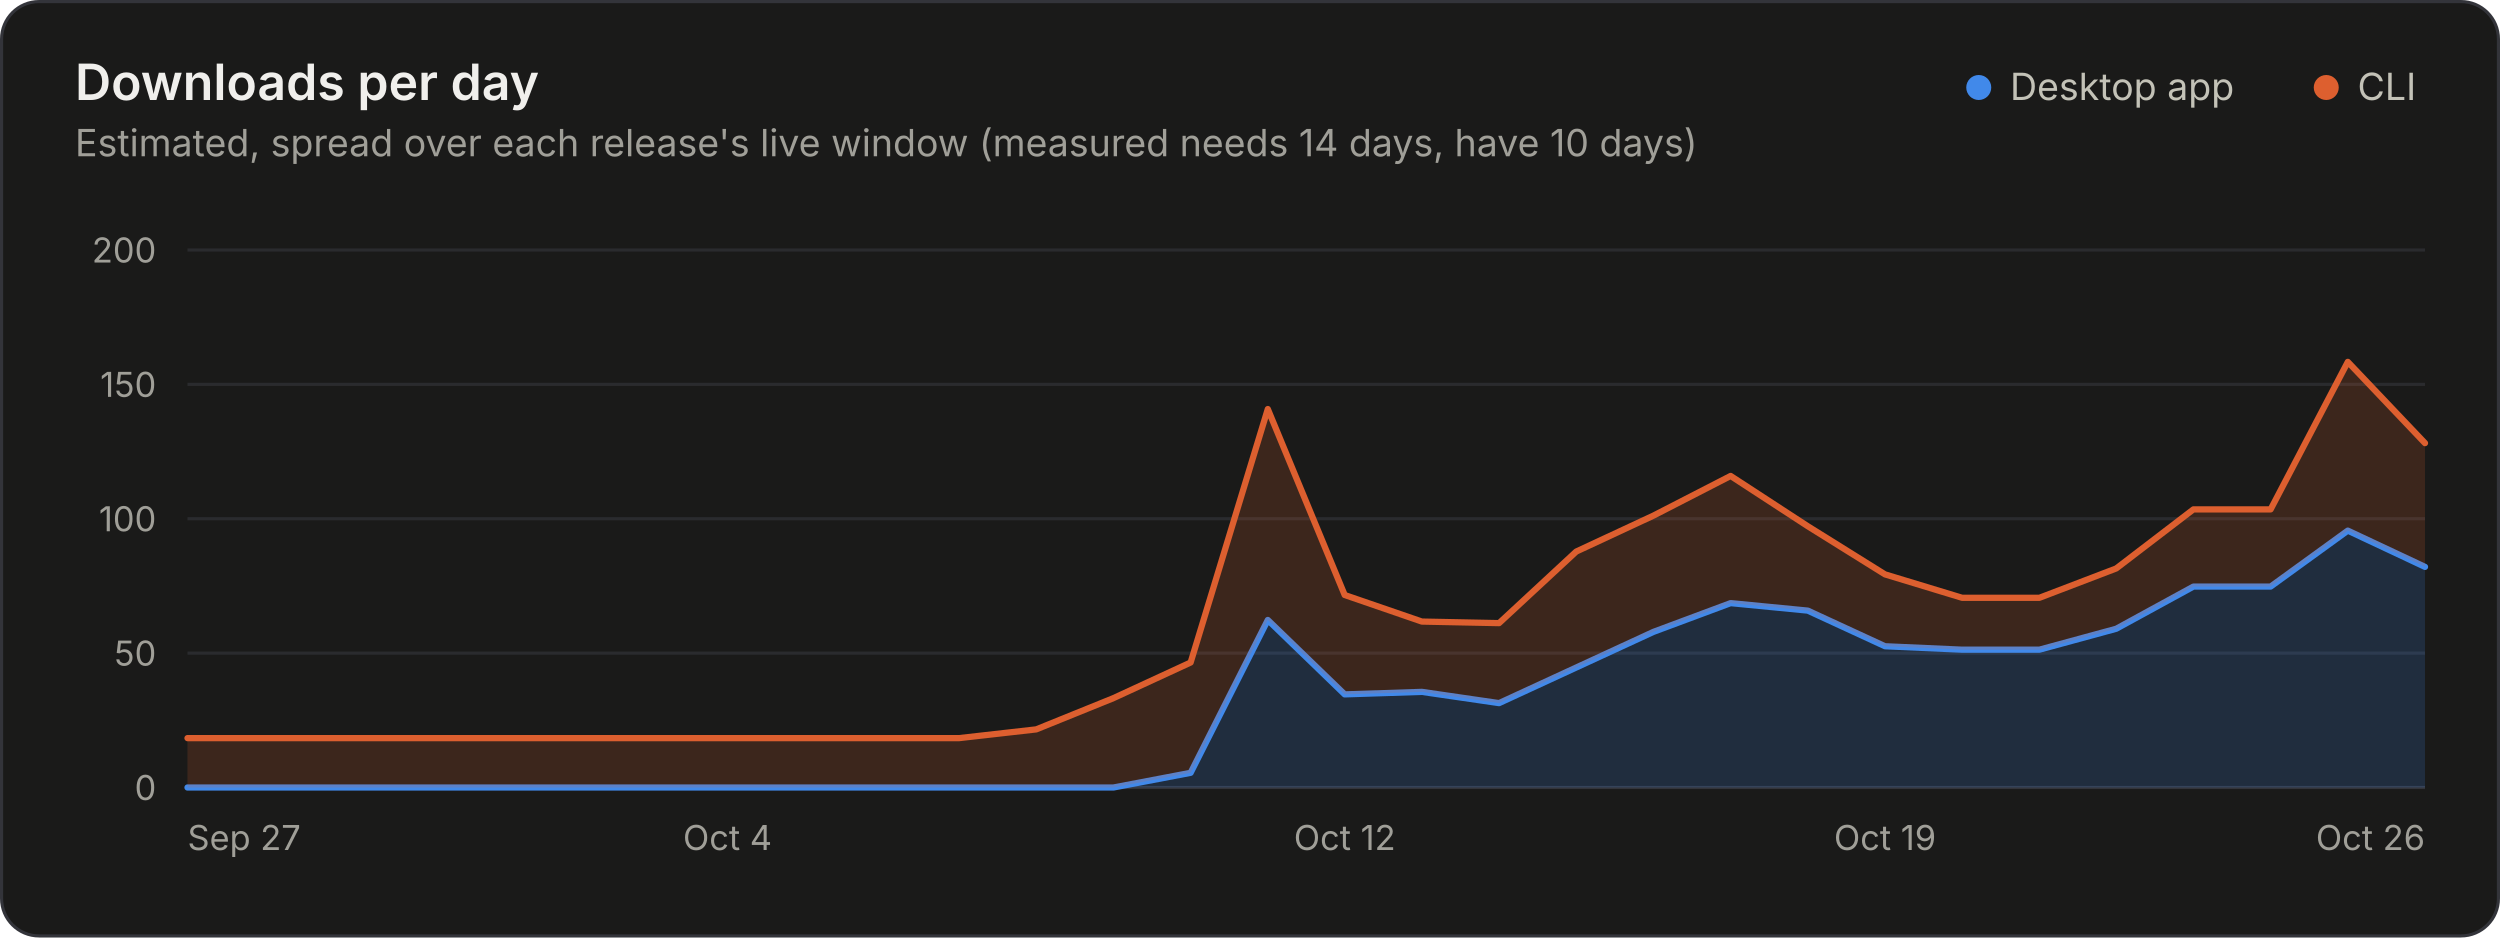
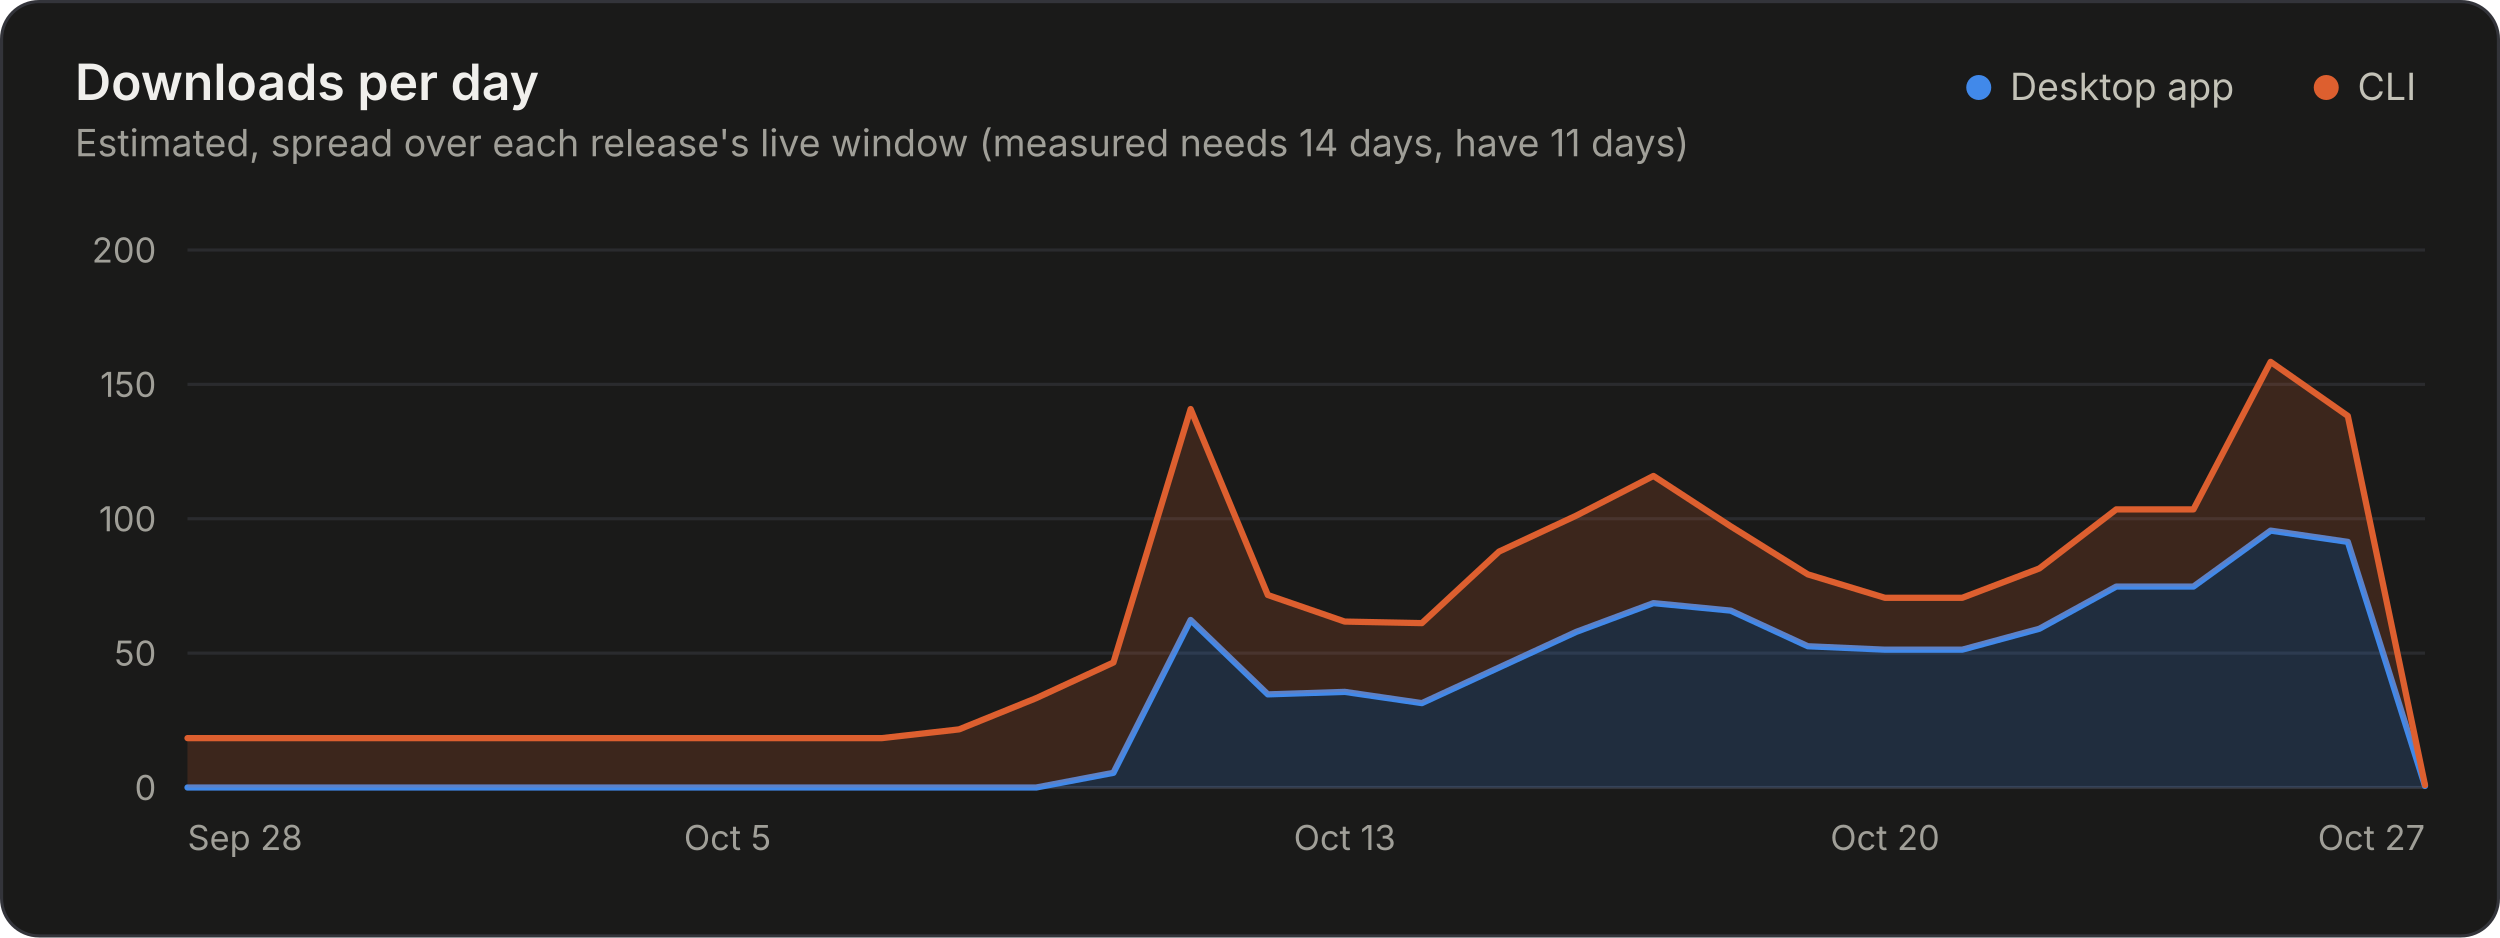
<svg xmlns="http://www.w3.org/2000/svg" width="800" height="300" viewBox="0 0 800 300" role="img" aria-labelledby="title desc">
  <style>.gs-wipe{animation:gs-wipe 1.2s linear backwards}@keyframes gs-wipe{from{clip-path:inset(-9px 100% -9px 0)}to{clip-path:inset(-9px -9px -9px -9px)}}@media (prefers-reduced-motion: reduce){.gs-wipe{animation:none!important}}</style>
  <rect x="0.5" y="0.5" width="799" height="299" rx="12" fill="#1a1a19" stroke="#33343a" />
  <g font-family="&quot;IBM Plex Sans&quot;, system-ui, -apple-system, &quot;Segoe UI&quot;, sans-serif" font-size="11" fill="#c3c2b7" style="font-variant-numeric:tabular-nums">
    <text x="24" y="32" fill="#f0efec" font-size="16" font-weight="600">Downloads per day</text>
-     <text x="24.0" y="50.0" fill="#a09f98" font-size="12">Estimated, spread over each release's live window (measured needs 14 days, have 10 days)</text>
+     <text x="24.0" y="50.0" fill="#a09f98" font-size="12">Estimated, spread over each release's live window (measured needs 14 days, have 11 days)</text>
    <circle cx="633.2" cy="28.0" r="4" fill="#4189ea" />
    <text x="643.2" y="32.0" fill="#c3c2b7" font-size="12">Desktop app</text>
    <circle cx="744.4" cy="28.0" r="4" fill="#dd5f2f" />
    <text x="754.4" y="32.0" fill="#c3c2b7" font-size="12">CLI</text>
    <line x1="60.0" x2="776.0" y1="252.0" y2="252.0" stroke="#33343a" />
    <text x="50.0" y="256.0" fill="#a09f98" text-anchor="end">0</text>
    <line x1="60.0" x2="776.0" y1="209.0" y2="209.0" stroke="#2a2b2e" />
    <text x="50.0" y="213.0" fill="#a09f98" text-anchor="end">50</text>
    <line x1="60.0" x2="776.0" y1="166.0" y2="166.0" stroke="#2a2b2e" />
    <text x="50.0" y="170.0" fill="#a09f98" text-anchor="end">100</text>
    <line x1="60.0" x2="776.0" y1="123.0" y2="123.0" stroke="#2a2b2e" />
    <text x="50.0" y="127.0" fill="#a09f98" text-anchor="end">150</text>
    <line x1="60.0" x2="776.0" y1="80.0" y2="80.0" stroke="#2a2b2e" />
    <text x="50.0" y="84.0" fill="#a09f98" text-anchor="end">200</text>
-     <text x="60.0" y="272.0" fill="#a09f98">Sep 27</text>
-     <text x="232.8" y="272.0" fill="#a09f98" text-anchor="middle">Oct 4</text>
-     <text x="430.3" y="272.0" fill="#a09f98" text-anchor="middle">Oct 12</text>
-     <text x="603.2" y="272.0" fill="#a09f98" text-anchor="middle">Oct 19</text>
-     <text x="776.0" y="272.0" fill="#a09f98" text-anchor="end">Oct 26</text>
+     <text x="60.0" y="272.0" fill="#a09f98">Sep 28</text>
+     <text x="232.8" y="272.0" fill="#a09f98" text-anchor="middle">Oct 5</text>
+     <text x="430.3" y="272.0" fill="#a09f98" text-anchor="middle">Oct 13</text>
+     <text x="603.2" y="272.0" fill="#a09f98" text-anchor="middle">Oct 20</text>
+     <text x="776.0" y="272.0" fill="#a09f98" text-anchor="end">Oct 27</text>
    <g class="gs-wipe">
-       <path d="M60.0 252.0L356.3 252.0L381.0 247.3L405.7 198.4L430.3 222.2L455.0 221.4L479.7 225.0L504.4 213.6L529.1 202.2L553.8 193.0L578.5 195.4L603.2 206.8L627.9 207.9L652.6 207.9L677.2 201.2L701.9 187.7L726.6 187.7L751.3 169.8L776.0 181.4L776.0 252.0L751.3 252.0L726.6 252.0L701.9 252.0L677.2 252.0L652.6 252.0L627.9 252.0L603.2 252.0L578.5 252.0L553.8 252.0L529.1 252.0L504.4 252.0L479.7 252.0L455.0 252.0L430.3 252.0L405.7 252.0L381.0 252.0L356.3 252.0L60.0 252.0Z" fill="#4189ea" fill-opacity="0.18" />
-       <path d="M60.0 252.0L356.3 252.0L381.0 247.3L405.7 198.4L430.3 222.2L455.0 221.4L479.7 225.0L504.4 213.6L529.1 202.2L553.8 193.0L578.5 195.4L603.2 206.8L627.9 207.9L652.6 207.9L677.2 201.2L701.9 187.7L726.6 187.7L751.3 169.8L776.0 181.4" fill="none" stroke="#4189ea" stroke-width="2" stroke-linejoin="round" stroke-linecap="round" />
-       <path d="M60.0 236.2L306.9 236.2L331.6 233.4L356.3 223.4L381.0 212.0L405.7 130.9L430.3 190.4L455.0 198.9L479.7 199.4L504.4 176.5L529.1 165.0L553.8 152.3L578.5 168.4L603.2 183.8L627.9 191.3L652.6 191.3L677.2 181.9L701.9 163.0L726.6 163.0L751.3 115.8L776.0 141.8L776.0 181.4L751.3 169.8L726.6 187.7L701.9 187.7L677.2 201.2L652.6 207.9L627.9 207.9L603.2 206.8L578.5 195.4L553.8 193.0L529.1 202.2L504.4 213.6L479.7 225.0L455.0 221.4L430.3 222.2L405.7 198.4L381.0 247.3L356.3 252.0L331.6 252.0L306.9 252.0L60.0 252.0Z" fill="#dd5f2f" fill-opacity="0.18" />
-       <path d="M60.0 236.2L306.9 236.2L331.6 233.4L356.3 223.4L381.0 212.0L405.7 130.9L430.3 190.4L455.0 198.9L479.7 199.4L504.4 176.5L529.1 165.0L553.8 152.3L578.5 168.4L603.2 183.8L627.9 191.3L652.6 191.3L677.2 181.9L701.9 163.0L726.6 163.0L751.3 115.8L776.0 141.8" fill="none" stroke="#dd5f2f" stroke-width="2" stroke-linejoin="round" stroke-linecap="round" />
+       <path d="M60.0 252.0L331.6 252.0L356.3 247.3L381.0 198.4L405.7 222.2L430.3 221.4L455.0 225.0L479.7 213.6L504.4 202.2L529.1 193.0L553.8 195.4L578.5 206.8L603.2 207.9L627.9 207.9L652.6 201.2L677.2 187.7L701.9 187.7L726.6 169.8L751.3 173.4L776.0 251.5L776.0 252.0L751.3 252.0L726.6 252.0L701.9 252.0L677.2 252.0L652.6 252.0L627.9 252.0L603.2 252.0L578.5 252.0L553.8 252.0L529.1 252.0L504.4 252.0L479.7 252.0L455.0 252.0L430.3 252.0L405.7 252.0L381.0 252.0L356.3 252.0L331.6 252.0L60.0 252.0Z" fill="#4189ea" fill-opacity="0.18" />
+       <path d="M60.0 252.0L331.6 252.0L356.3 247.3L381.0 198.4L405.7 222.2L430.3 221.4L455.0 225.0L479.7 213.6L504.4 202.2L529.1 193.0L553.8 195.4L578.5 206.8L603.2 207.9L627.9 207.9L652.6 201.2L677.2 187.7L701.9 187.7L726.6 169.8L751.3 173.4L776.0 251.5" fill="none" stroke="#4189ea" stroke-width="2" stroke-linejoin="round" stroke-linecap="round" />
+       <path d="M60.0 236.2L282.2 236.2L306.9 233.4L331.6 223.4L356.3 212.0L381.0 130.9L405.7 190.4L430.3 198.9L455.0 199.4L479.7 176.5L504.4 165.0L529.1 152.3L553.8 168.4L578.5 183.8L603.2 191.3L627.9 191.3L652.6 181.9L677.2 163.0L701.9 163.0L726.6 115.8L751.3 133.1L776.0 251.2L776.0 251.5L751.3 173.4L726.6 169.8L701.9 187.7L677.2 187.7L652.6 201.2L627.9 207.9L603.2 207.9L578.5 206.8L553.8 195.4L529.1 193.0L504.4 202.2L479.7 213.6L455.0 225.0L430.3 221.4L405.7 222.2L381.0 198.4L356.3 247.3L331.6 252.0L306.9 252.0L282.2 252.0L60.0 252.0Z" fill="#dd5f2f" fill-opacity="0.18" />
+       <path d="M60.0 236.2L282.2 236.2L306.9 233.4L331.6 223.4L356.3 212.0L381.0 130.9L405.7 190.4L430.3 198.9L455.0 199.4L479.7 176.5L504.4 165.0L529.1 152.3L553.8 168.4L578.5 183.8L603.2 191.3L627.9 191.3L652.6 181.9L677.2 163.0L701.9 163.0L726.6 115.8L751.3 133.1L776.0 251.2" fill="none" stroke="#dd5f2f" stroke-width="2" stroke-linejoin="round" stroke-linecap="round" />
    </g>
  </g>
</svg>
